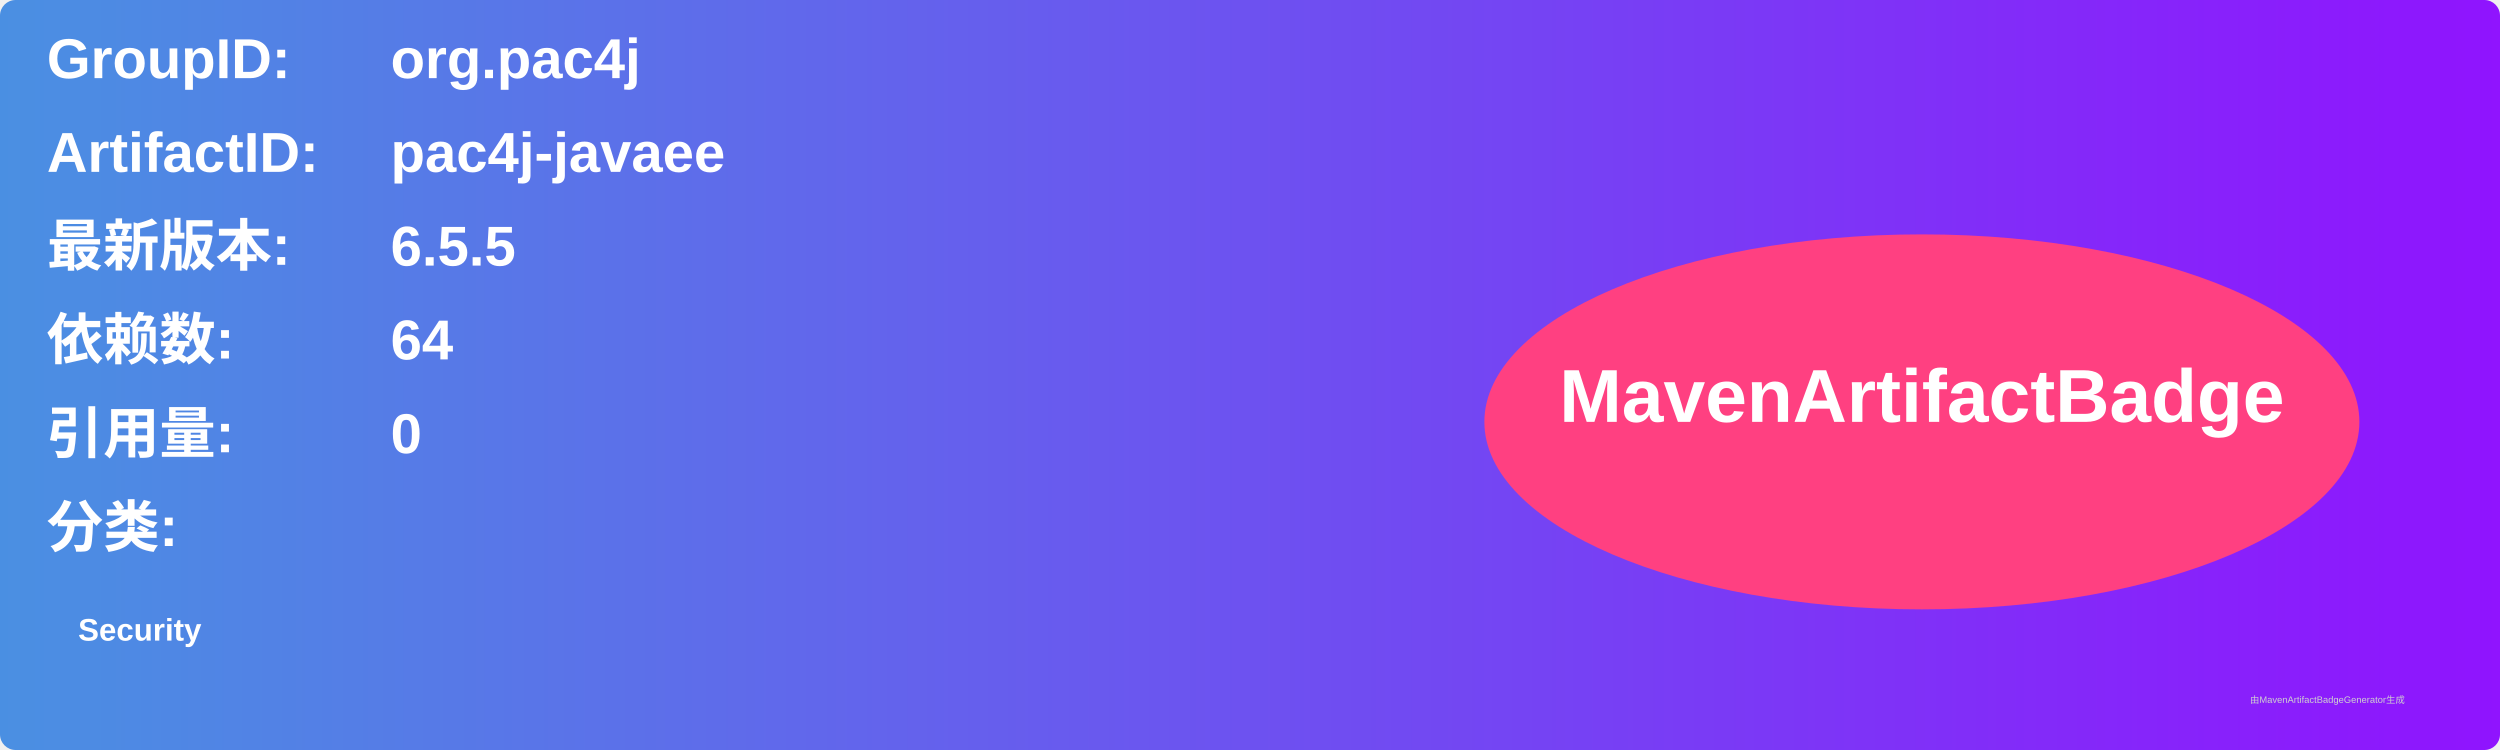
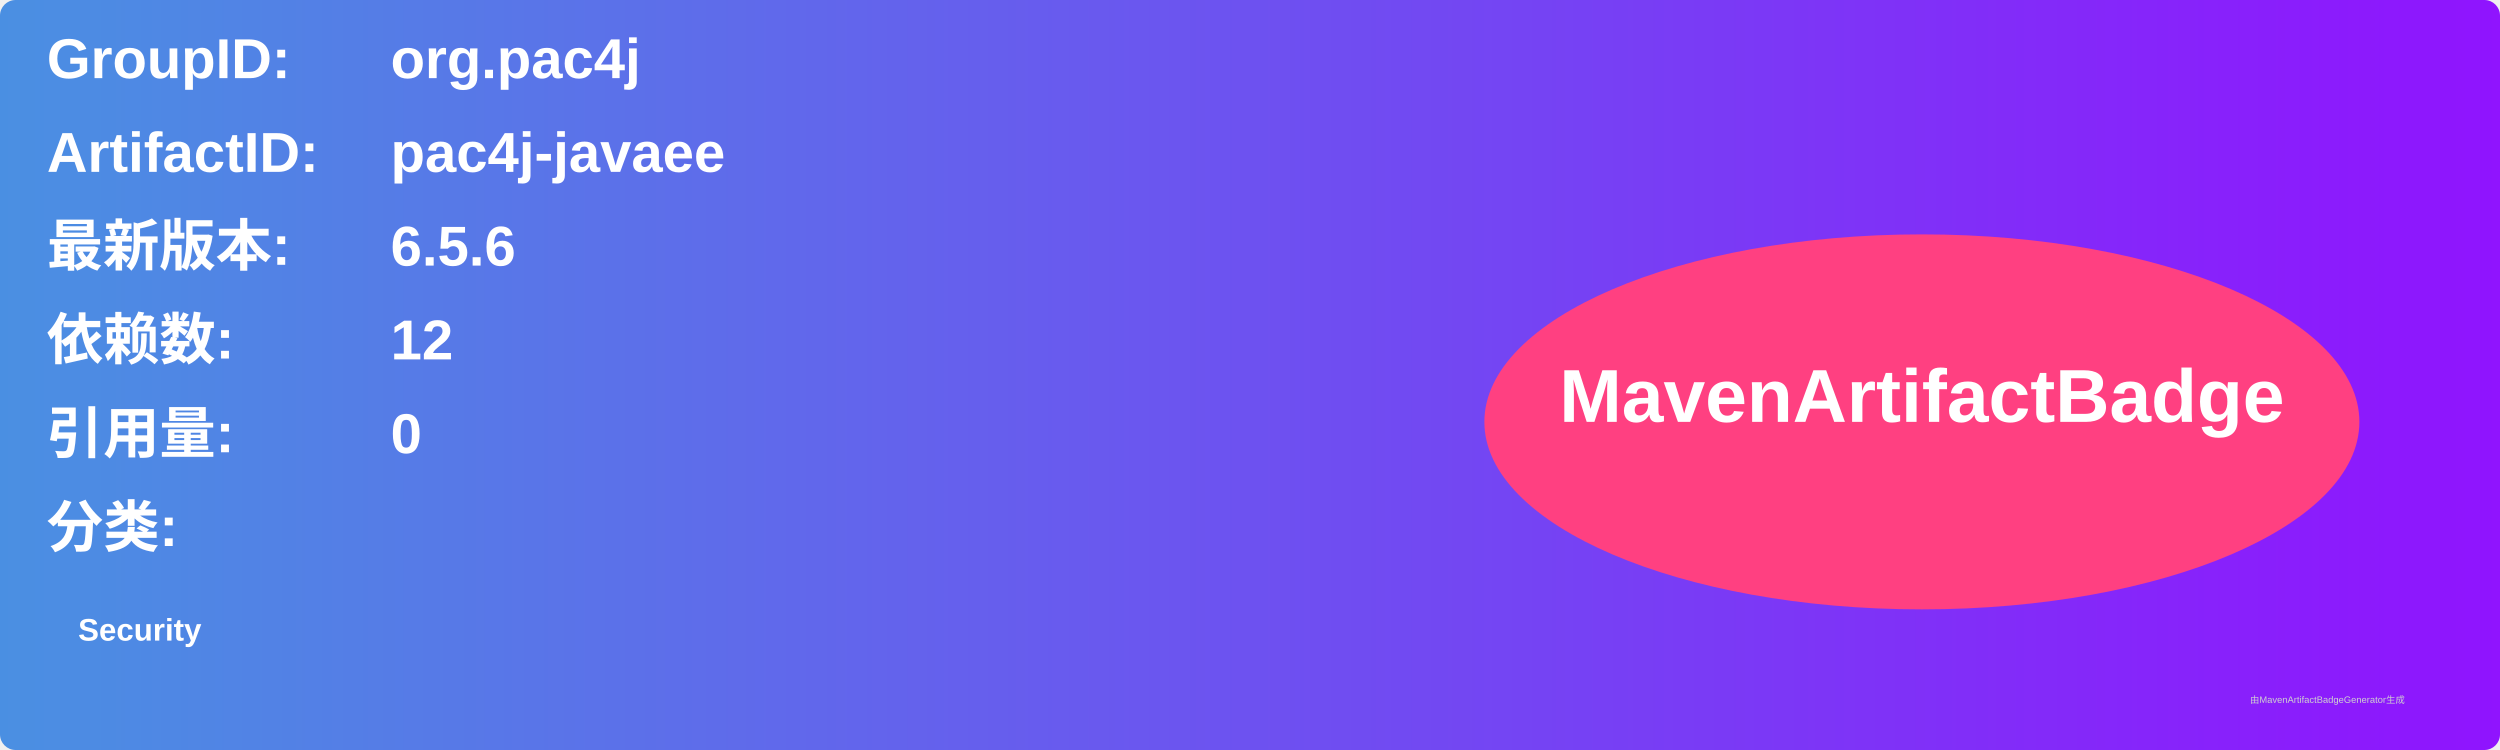
<svg xmlns="http://www.w3.org/2000/svg" width="800" height="240" viewBox="0 0 800 240">
  <linearGradient id="grad" x1="0%" y1="0%" x2="100%" y2="0%">
    <stop offset="0%" stop-color="#4a90e2" />
    <stop offset="100%" stop-color="#9013fe" />
  </linearGradient>
  <rect width="100%" height="100%" rx="5" ry="5" fill="url(#grad)" />
  <g transform="translate(15, 15)">
    <text x="0" y="10" font-family="Arial" font-size="18" fill="white" font-weight="bold" width="260">GroupID:</text>
    <text x="110" y="10" font-family="Arial" font-size="18" fill="white" font-weight="bold" width="460">org.pac4j</text>
    <text x="0" y="40" font-family="Arial" font-size="18" fill="white" font-weight="bold" width="260">ArtifactID:</text>
    <text x="110" y="40" font-family="Arial" font-size="18" fill="white" font-weight="bold" width="460">pac4j-javaee</text>
    <text x="0" y="70" font-family="Arial" font-size="18" fill="white" font-weight="bold">最新版本:</text>
    <text x="110" y="70" font-family="Arial" font-size="18" fill="white" font-weight="bold">
-       <tspan font-weight="bold">6.5.5</tspan>
+       <tspan font-weight="bold">6.5.6</tspan>
    </text>
    <text x="0" y="100" font-family="Arial" font-size="18" fill="white" font-weight="bold">依赖数: </text>
    <text x="110" y="100" font-family="Arial" font-size="18" fill="white">
-       <tspan font-weight="bold">64</tspan>
+       <tspan font-weight="bold">12</tspan>
    </text>
    <text x="0" y="130" font-family="Arial" font-size="18" fill="white" font-weight="bold">引用量: </text>
    <text x="110" y="130" font-family="Arial" font-size="18" fill="white">
      <tspan font-weight="bold">0</tspan>
    </text>
    <text x="0" y="160" font-family="Arial" font-size="18" fill="white" font-weight="bold">分类:</text>
    <text x="10" y="190" font-family="Arial" font-size="10" fill="white">
      <tspan font-weight="bold">Security</tspan>
    </text>
    <ellipse cx="600" cy="120" rx="140" ry="60" fill="#ff4081" />
    <text x="600" y="120" text-anchor="middle" font-family="Arial" font-size="24" fill="white" font-weight="bold">MavenArtifactBadge</text>
  </g>
  <text x="720" y="225" font-family="Arial" font-size="3" fill="#d0d0d0">由MavenArtifactBadgeGenerator生成</text>
</svg>
